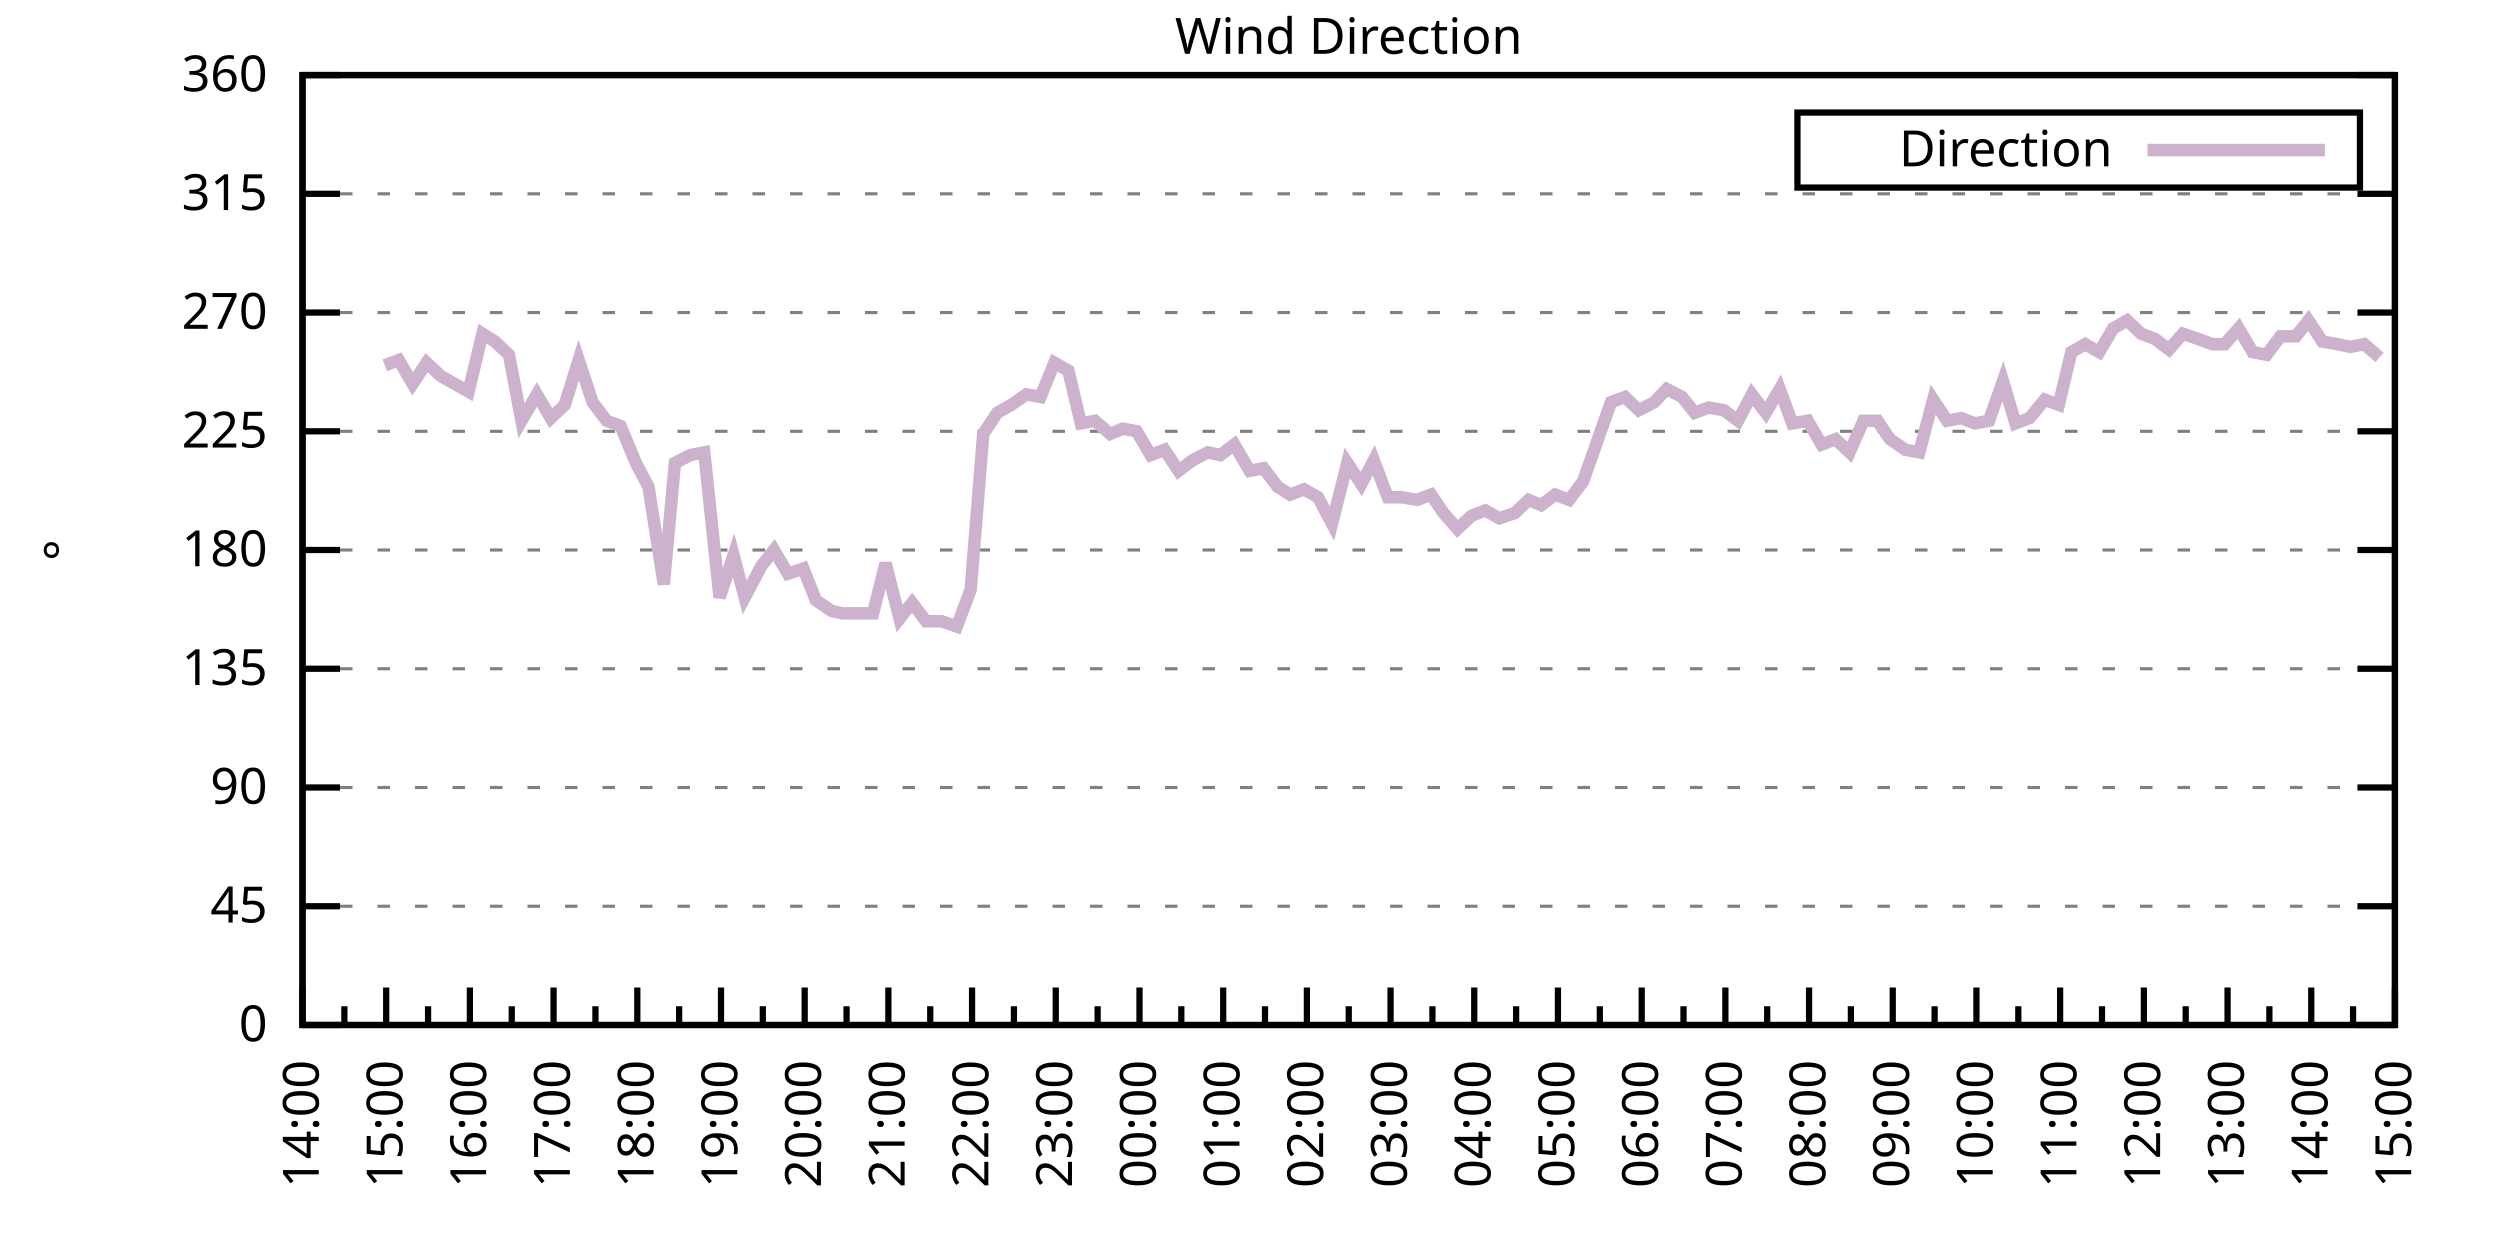
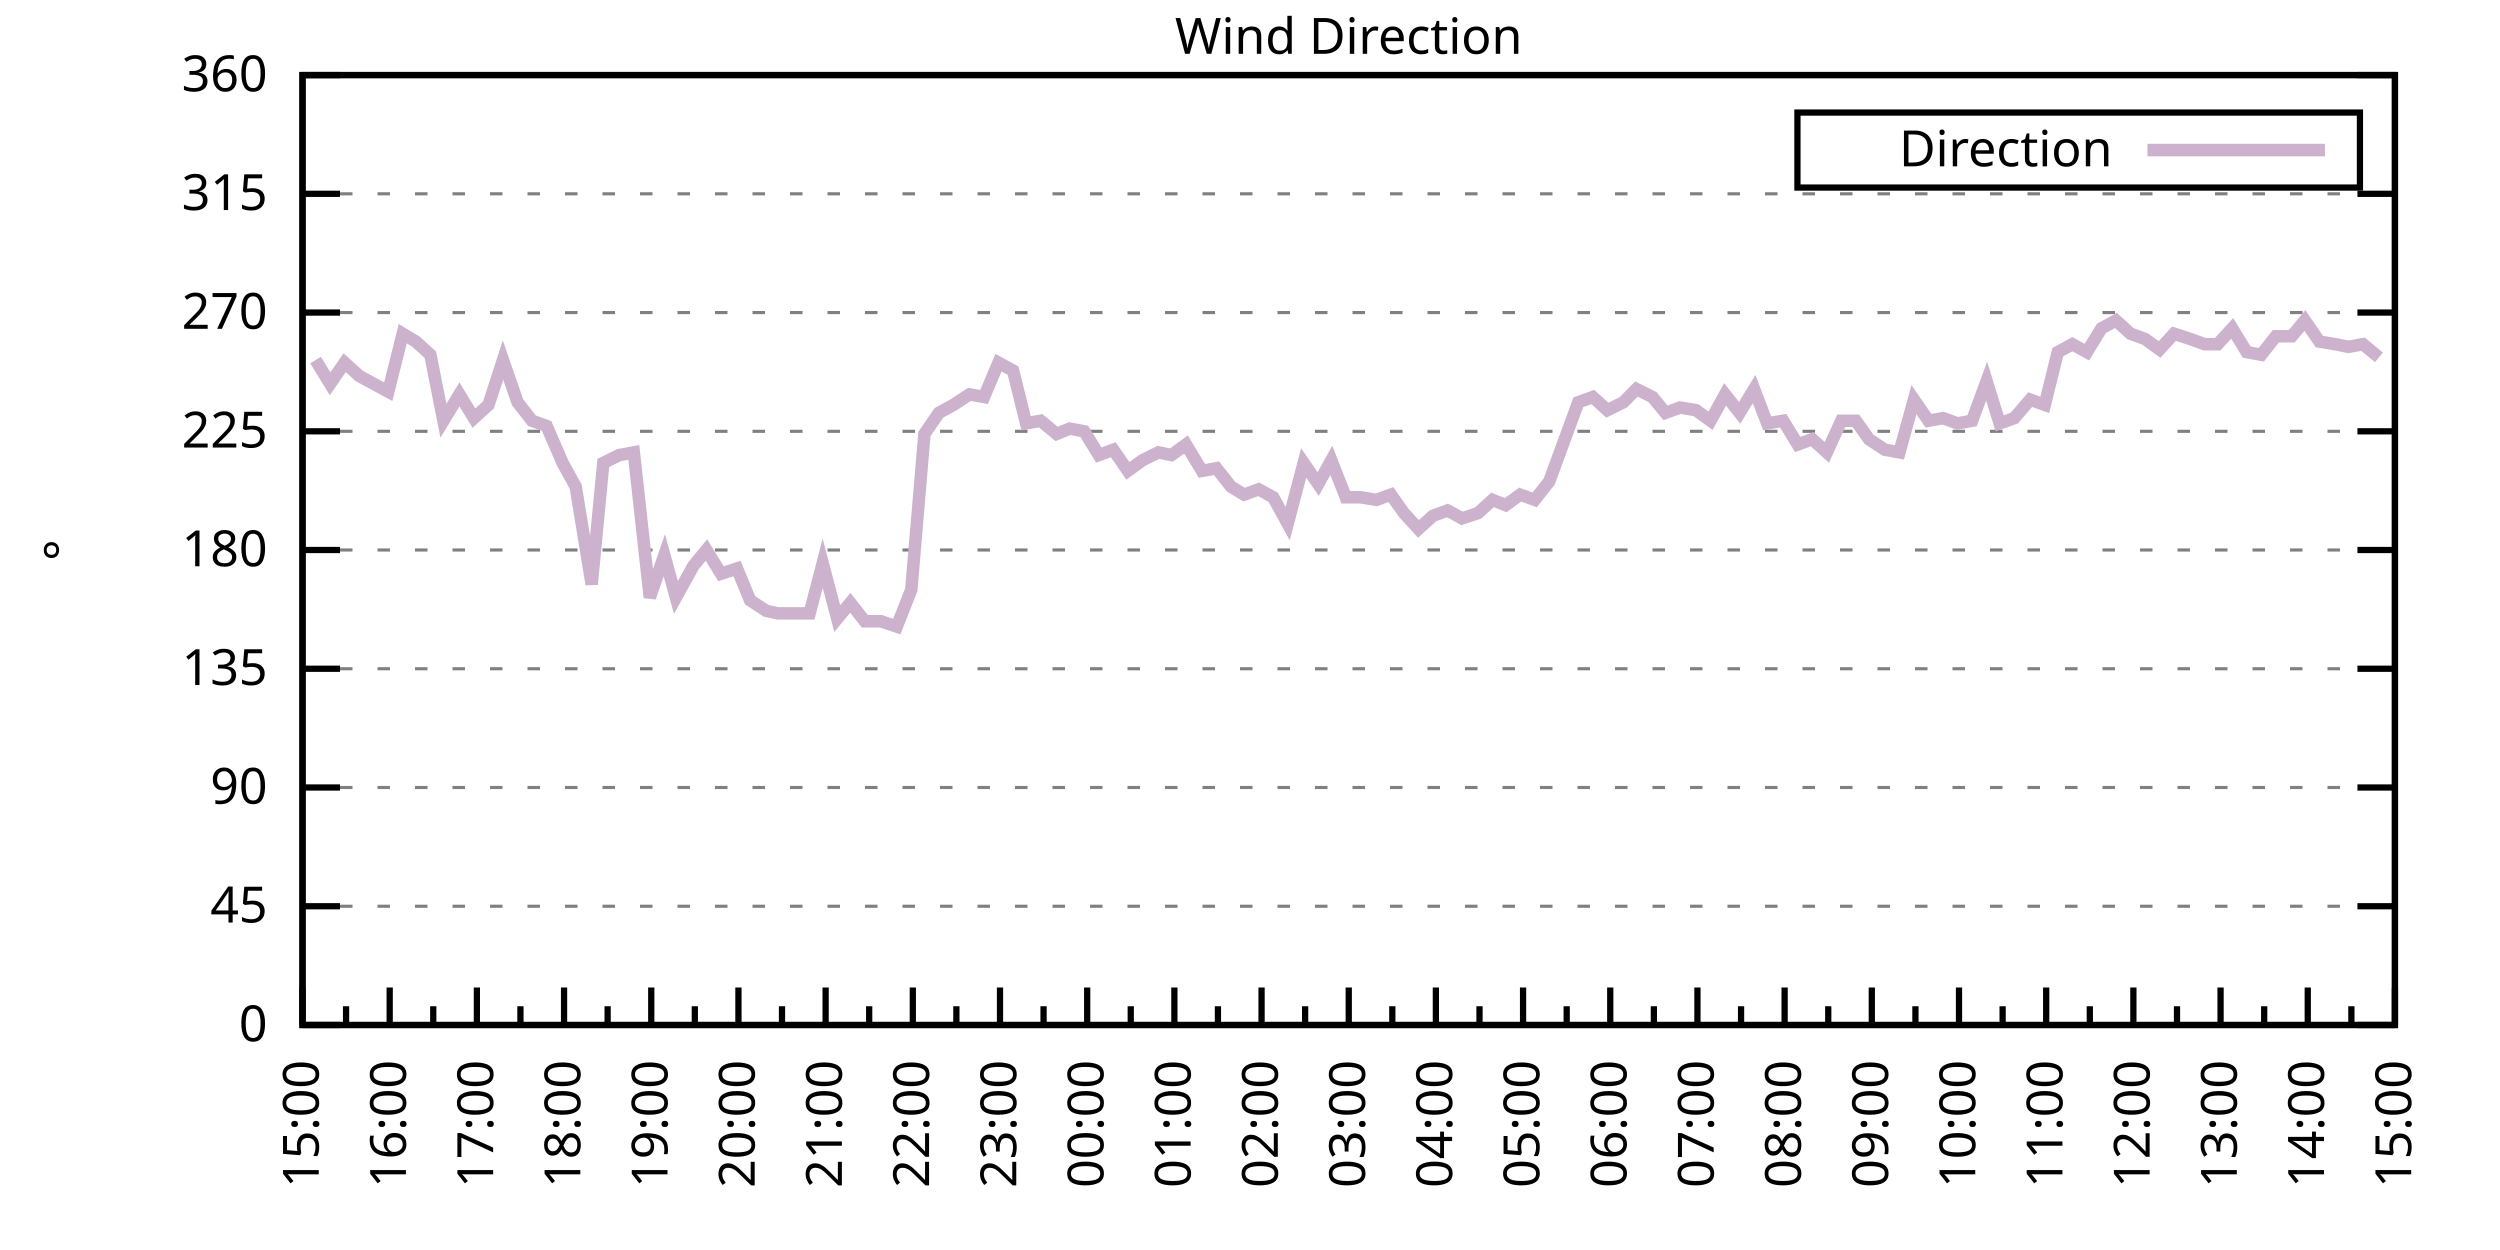
<svg xmlns="http://www.w3.org/2000/svg" xmlns:xlink="http://www.w3.org/1999/xlink" width="400" height="200" viewBox="0 0 400 200">
  <g id="gnuplot_canvas">
    <rect x="0" y="0" width="400" height="200" fill="none" />
    <defs>
      <circle id="gpDot" r="0.5" stroke-width="0.5" stroke="currentColor" />
      <path id="gpPt0" stroke-width="0.333" stroke="currentColor" d="M-1,0 h2 M0,-1 v2" />
      <path id="gpPt1" stroke-width="0.333" stroke="currentColor" d="M-1,-1 L1,1 M1,-1 L-1,1" />
      <path id="gpPt2" stroke-width="0.333" stroke="currentColor" d="M-1,0 L1,0 M0,-1 L0,1 M-1,-1 L1,1 M-1,1 L1,-1" />
      <rect id="gpPt3" stroke-width="0.333" stroke="currentColor" x="-1" y="-1" width="2" height="2" />
      <rect id="gpPt4" stroke-width="0.333" stroke="currentColor" fill="currentColor" x="-1" y="-1" width="2" height="2" />
      <circle id="gpPt5" stroke-width="0.333" stroke="currentColor" cx="0" cy="0" r="1" />
      <use xlink:href="#gpPt5" id="gpPt6" fill="currentColor" stroke="none" />
      <path id="gpPt7" stroke-width="0.333" stroke="currentColor" d="M0,-1.33 L-1.33,0.67 L1.33,0.67 z" />
      <use xlink:href="#gpPt7" id="gpPt8" fill="currentColor" stroke="none" />
      <use xlink:href="#gpPt7" id="gpPt9" stroke="currentColor" transform="rotate(180)" />
      <use xlink:href="#gpPt9" id="gpPt10" fill="currentColor" stroke="none" />
      <use xlink:href="#gpPt3" id="gpPt11" stroke="currentColor" transform="rotate(45)" />
      <use xlink:href="#gpPt11" id="gpPt12" fill="currentColor" stroke="none" />
      <path id="gpPt13" stroke-width="0.333" stroke="currentColor" d="M0,1.330 L1.265,0.411 L0.782,-1.067 L-0.782,-1.076 L-1.265,0.411 z" />
      <use xlink:href="#gpPt13" id="gpPt14" fill="currentColor" stroke="none" />
      <filter id="textbox" filterUnits="objectBoundingBox" x="0" y="0" height="1" width="1">
        <feFlood flood-color="white" flood-opacity="1" result="bgnd" />
        <feComposite in="SourceGraphic" in2="bgnd" operator="atop" />
      </filter>
      <filter id="greybox" filterUnits="objectBoundingBox" x="0" y="0" height="1" width="1">
        <feFlood flood-color="lightgrey" flood-opacity="1" result="grey" />
        <feComposite in="SourceGraphic" in2="grey" operator="atop" />
      </filter>
    </defs>
    <g fill="none" color="white" stroke="currentColor" stroke-width="1.00" stroke-linecap="butt" stroke-linejoin="miter">
</g>
    <g fill="none" color="black" stroke="currentColor" stroke-width="1.00" stroke-linecap="butt" stroke-linejoin="miter">
      <g stroke="none" shape-rendering="crispEdges">
        <polygon fill="rgb(255, 255, 255)" points="48.40,164.00 383.18,164.00 383.18,12.02 48.40,12.02 " />
      </g>
    </g>
    <g fill="none" color="black" stroke="currentColor" stroke-width="1.00" stroke-linecap="butt" stroke-linejoin="miter">
</g>
    <g fill="none" color="black" stroke="black" stroke-width="0.50" stroke-linecap="butt" stroke-linejoin="miter">
</g>
    <g fill="none" color="gray" stroke="currentColor" stroke-width="0.50" stroke-linecap="butt" stroke-linejoin="miter">
      <path stroke="gray" stroke-dasharray="2,4" class="gridline" d="M48.40,164.00 L383.19,164.00  " />
    </g>
    <g fill="none" color="gray" stroke="gray" stroke-width="1.00" stroke-linecap="butt" stroke-linejoin="miter">
</g>
    <g fill="none" color="black" stroke="currentColor" stroke-width="1.00" stroke-linecap="butt" stroke-linejoin="miter">
      <path stroke="black" d="M48.40,164.00 L54.40,164.00 M383.19,164.00 L377.19,164.00  " />
      <g transform="translate(42.80,166.60)" stroke="none" fill="black" font-family="Sans" font-size="8.00" text-anchor="end">
        <text>
          <tspan font-family="Sans"> 0</tspan>
        </text>
      </g>
    </g>
    <g fill="none" color="black" stroke="currentColor" stroke-width="1.00" stroke-linecap="butt" stroke-linejoin="miter">
</g>
    <g fill="none" color="black" stroke="black" stroke-width="0.50" stroke-linecap="butt" stroke-linejoin="miter">
</g>
    <g fill="none" color="gray" stroke="currentColor" stroke-width="0.50" stroke-linecap="butt" stroke-linejoin="miter">
      <path stroke="gray" stroke-dasharray="2,4" class="gridline" d="M48.40,145.00 L383.19,145.00  " />
    </g>
    <g fill="none" color="gray" stroke="gray" stroke-width="1.00" stroke-linecap="butt" stroke-linejoin="miter">
</g>
    <g fill="none" color="black" stroke="currentColor" stroke-width="1.00" stroke-linecap="butt" stroke-linejoin="miter">
      <path stroke="black" d="M48.40,145.00 L54.40,145.00 M383.19,145.00 L377.19,145.00  " />
      <g transform="translate(42.80,147.60)" stroke="none" fill="black" font-family="Sans" font-size="8.00" text-anchor="end">
        <text>
          <tspan font-family="Sans"> 45</tspan>
        </text>
      </g>
    </g>
    <g fill="none" color="black" stroke="currentColor" stroke-width="1.00" stroke-linecap="butt" stroke-linejoin="miter">
</g>
    <g fill="none" color="black" stroke="black" stroke-width="0.50" stroke-linecap="butt" stroke-linejoin="miter">
</g>
    <g fill="none" color="gray" stroke="currentColor" stroke-width="0.50" stroke-linecap="butt" stroke-linejoin="miter">
      <path stroke="gray" stroke-dasharray="2,4" class="gridline" d="M48.40,126.00 L383.19,126.00  " />
    </g>
    <g fill="none" color="gray" stroke="gray" stroke-width="1.00" stroke-linecap="butt" stroke-linejoin="miter">
</g>
    <g fill="none" color="black" stroke="currentColor" stroke-width="1.00" stroke-linecap="butt" stroke-linejoin="miter">
      <path stroke="black" d="M48.40,126.00 L54.40,126.00 M383.19,126.00 L377.19,126.00  " />
      <g transform="translate(42.80,128.60)" stroke="none" fill="black" font-family="Sans" font-size="8.00" text-anchor="end">
        <text>
          <tspan font-family="Sans"> 90</tspan>
        </text>
      </g>
    </g>
    <g fill="none" color="black" stroke="currentColor" stroke-width="1.00" stroke-linecap="butt" stroke-linejoin="miter">
</g>
    <g fill="none" color="black" stroke="black" stroke-width="0.50" stroke-linecap="butt" stroke-linejoin="miter">
</g>
    <g fill="none" color="gray" stroke="currentColor" stroke-width="0.50" stroke-linecap="butt" stroke-linejoin="miter">
      <path stroke="gray" stroke-dasharray="2,4" class="gridline" d="M48.40,107.00 L383.19,107.00  " />
    </g>
    <g fill="none" color="gray" stroke="gray" stroke-width="1.00" stroke-linecap="butt" stroke-linejoin="miter">
</g>
    <g fill="none" color="black" stroke="currentColor" stroke-width="1.00" stroke-linecap="butt" stroke-linejoin="miter">
      <path stroke="black" d="M48.40,107.00 L54.40,107.00 M383.19,107.00 L377.19,107.00  " />
      <g transform="translate(42.80,109.60)" stroke="none" fill="black" font-family="Sans" font-size="8.00" text-anchor="end">
        <text>
          <tspan font-family="Sans"> 135</tspan>
        </text>
      </g>
    </g>
    <g fill="none" color="black" stroke="currentColor" stroke-width="1.00" stroke-linecap="butt" stroke-linejoin="miter">
</g>
    <g fill="none" color="black" stroke="black" stroke-width="0.50" stroke-linecap="butt" stroke-linejoin="miter">
</g>
    <g fill="none" color="gray" stroke="currentColor" stroke-width="0.50" stroke-linecap="butt" stroke-linejoin="miter">
      <path stroke="gray" stroke-dasharray="2,4" class="gridline" d="M48.40,88.00 L383.19,88.00  " />
    </g>
    <g fill="none" color="gray" stroke="gray" stroke-width="1.00" stroke-linecap="butt" stroke-linejoin="miter">
</g>
    <g fill="none" color="black" stroke="currentColor" stroke-width="1.00" stroke-linecap="butt" stroke-linejoin="miter">
      <path stroke="black" d="M48.40,88.00 L54.40,88.00 M383.19,88.00 L377.19,88.00  " />
      <g transform="translate(42.80,90.60)" stroke="none" fill="black" font-family="Sans" font-size="8.00" text-anchor="end">
        <text>
          <tspan font-family="Sans"> 180</tspan>
        </text>
      </g>
    </g>
    <g fill="none" color="black" stroke="currentColor" stroke-width="1.00" stroke-linecap="butt" stroke-linejoin="miter">
</g>
    <g fill="none" color="black" stroke="black" stroke-width="0.50" stroke-linecap="butt" stroke-linejoin="miter">
</g>
    <g fill="none" color="gray" stroke="currentColor" stroke-width="0.50" stroke-linecap="butt" stroke-linejoin="miter">
      <path stroke="gray" stroke-dasharray="2,4" class="gridline" d="M48.40,69.01 L383.19,69.01  " />
    </g>
    <g fill="none" color="gray" stroke="gray" stroke-width="1.00" stroke-linecap="butt" stroke-linejoin="miter">
</g>
    <g fill="none" color="black" stroke="currentColor" stroke-width="1.00" stroke-linecap="butt" stroke-linejoin="miter">
      <path stroke="black" d="M48.40,69.01 L54.40,69.01 M383.19,69.01 L377.19,69.01  " />
      <g transform="translate(42.80,71.61)" stroke="none" fill="black" font-family="Sans" font-size="8.00" text-anchor="end">
        <text>
          <tspan font-family="Sans"> 225</tspan>
        </text>
      </g>
    </g>
    <g fill="none" color="black" stroke="currentColor" stroke-width="1.00" stroke-linecap="butt" stroke-linejoin="miter">
</g>
    <g fill="none" color="black" stroke="black" stroke-width="0.50" stroke-linecap="butt" stroke-linejoin="miter">
</g>
    <g fill="none" color="gray" stroke="currentColor" stroke-width="0.50" stroke-linecap="butt" stroke-linejoin="miter">
      <path stroke="gray" stroke-dasharray="2,4" class="gridline" d="M48.40,50.01 L383.19,50.01  " />
    </g>
    <g fill="none" color="gray" stroke="gray" stroke-width="1.00" stroke-linecap="butt" stroke-linejoin="miter">
</g>
    <g fill="none" color="black" stroke="currentColor" stroke-width="1.00" stroke-linecap="butt" stroke-linejoin="miter">
      <path stroke="black" d="M48.40,50.01 L54.40,50.01 M383.19,50.01 L377.19,50.01  " />
      <g transform="translate(42.80,52.61)" stroke="none" fill="black" font-family="Sans" font-size="8.00" text-anchor="end">
        <text>
          <tspan font-family="Sans"> 270</tspan>
        </text>
      </g>
    </g>
    <g fill="none" color="black" stroke="currentColor" stroke-width="1.00" stroke-linecap="butt" stroke-linejoin="miter">
</g>
    <g fill="none" color="black" stroke="black" stroke-width="0.50" stroke-linecap="butt" stroke-linejoin="miter">
</g>
    <g fill="none" color="gray" stroke="currentColor" stroke-width="0.50" stroke-linecap="butt" stroke-linejoin="miter">
      <path stroke="gray" stroke-dasharray="2,4" class="gridline" d="M48.40,31.01 L383.19,31.01  " />
    </g>
    <g fill="none" color="gray" stroke="gray" stroke-width="1.00" stroke-linecap="butt" stroke-linejoin="miter">
</g>
    <g fill="none" color="black" stroke="currentColor" stroke-width="1.00" stroke-linecap="butt" stroke-linejoin="miter">
      <path stroke="black" d="M48.40,31.01 L54.40,31.01 M383.19,31.01 L377.19,31.01  " />
      <g transform="translate(42.80,33.61)" stroke="none" fill="black" font-family="Sans" font-size="8.00" text-anchor="end">
        <text>
          <tspan font-family="Sans"> 315</tspan>
        </text>
      </g>
    </g>
    <g fill="none" color="black" stroke="currentColor" stroke-width="1.00" stroke-linecap="butt" stroke-linejoin="miter">
</g>
    <g fill="none" color="black" stroke="black" stroke-width="0.50" stroke-linecap="butt" stroke-linejoin="miter">
</g>
    <g fill="none" color="gray" stroke="currentColor" stroke-width="0.50" stroke-linecap="butt" stroke-linejoin="miter">
      <path stroke="gray" stroke-dasharray="2,4" class="gridline" d="M48.40,12.01 L383.19,12.01  " />
    </g>
    <g fill="none" color="gray" stroke="gray" stroke-width="1.00" stroke-linecap="butt" stroke-linejoin="miter">
</g>
    <g fill="none" color="black" stroke="currentColor" stroke-width="1.00" stroke-linecap="butt" stroke-linejoin="miter">
      <path stroke="black" d="M48.40,12.01 L54.40,12.01 M383.19,12.01 L377.19,12.01  " />
      <g transform="translate(42.80,14.61)" stroke="none" fill="black" font-family="Sans" font-size="8.00" text-anchor="end">
        <text>
          <tspan font-family="Sans"> 360</tspan>
        </text>
      </g>
    </g>
    <g fill="none" color="black" stroke="currentColor" stroke-width="1.00" stroke-linecap="butt" stroke-linejoin="miter">
      <path stroke="black" d="M48.40,164.00 L48.40,158.00  " />
      <g transform="translate(51.00,169.60) rotate(270)" stroke="none" fill="black" font-family="Sans" font-size="8.00" text-anchor="end">
        <text>
+           <tspan font-family="Sans">15:00</tspan>
+         </text>
+       </g>
+     </g>
+     <g fill="none" color="black" stroke="currentColor" stroke-width="1.00" stroke-linecap="butt" stroke-linejoin="miter">
+       <path stroke="black" d="M55.37,164.00 L55.37,161.00 M62.35,164.00 L62.35,158.00  " />
+       <g transform="translate(64.95,169.60) rotate(270)" stroke="none" fill="black" font-family="Sans" font-size="8.00" text-anchor="end">
+         <text>
+           <tspan font-family="Sans">16:00</tspan>
+         </text>
+       </g>
+     </g>
+     <g fill="none" color="black" stroke="currentColor" stroke-width="1.00" stroke-linecap="butt" stroke-linejoin="miter">
+       <path stroke="black" d="M69.32,164.00 L69.32,161.00 M76.30,164.00 L76.30,158.00  " />
+       <g transform="translate(78.90,169.60) rotate(270)" stroke="none" fill="black" font-family="Sans" font-size="8.00" text-anchor="end">
+         <text>
+           <tspan font-family="Sans">17:00</tspan>
+         </text>
+       </g>
+     </g>
+     <g fill="none" color="black" stroke="currentColor" stroke-width="1.00" stroke-linecap="butt" stroke-linejoin="miter">
+       <path stroke="black" d="M83.27,164.00 L83.27,161.00 M90.25,164.00 L90.25,158.00  " />
+       <g transform="translate(92.85,169.60) rotate(270)" stroke="none" fill="black" font-family="Sans" font-size="8.00" text-anchor="end">
+         <text>
+           <tspan font-family="Sans">18:00</tspan>
+         </text>
+       </g>
+     </g>
+     <g fill="none" color="black" stroke="currentColor" stroke-width="1.00" stroke-linecap="butt" stroke-linejoin="miter">
+       <path stroke="black" d="M97.22,164.00 L97.22,161.00 M104.20,164.00 L104.20,158.00  " />
+       <g transform="translate(106.80,169.60) rotate(270)" stroke="none" fill="black" font-family="Sans" font-size="8.00" text-anchor="end">
+         <text>
+           <tspan font-family="Sans">19:00</tspan>
+         </text>
+       </g>
+     </g>
+     <g fill="none" color="black" stroke="currentColor" stroke-width="1.00" stroke-linecap="butt" stroke-linejoin="miter">
+       <path stroke="black" d="M111.17,164.00 L111.17,161.00 M118.15,164.00 L118.15,158.00  " />
+       <g transform="translate(120.75,169.60) rotate(270)" stroke="none" fill="black" font-family="Sans" font-size="8.00" text-anchor="end">
+         <text>
+           <tspan font-family="Sans">20:00</tspan>
+         </text>
+       </g>
+     </g>
+     <g fill="none" color="black" stroke="currentColor" stroke-width="1.00" stroke-linecap="butt" stroke-linejoin="miter">
+       <path stroke="black" d="M125.12,164.00 L125.12,161.00 M132.10,164.00 L132.10,158.00  " />
+       <g transform="translate(134.70,169.60) rotate(270)" stroke="none" fill="black" font-family="Sans" font-size="8.00" text-anchor="end">
+         <text>
+           <tspan font-family="Sans">21:00</tspan>
+         </text>
+       </g>
+     </g>
+     <g fill="none" color="black" stroke="currentColor" stroke-width="1.00" stroke-linecap="butt" stroke-linejoin="miter">
+       <path stroke="black" d="M139.07,164.00 L139.07,161.00 M146.05,164.00 L146.05,158.00  " />
+       <g transform="translate(148.65,169.60) rotate(270)" stroke="none" fill="black" font-family="Sans" font-size="8.00" text-anchor="end">
+         <text>
+           <tspan font-family="Sans">22:00</tspan>
+         </text>
+       </g>
+     </g>
+     <g fill="none" color="black" stroke="currentColor" stroke-width="1.00" stroke-linecap="butt" stroke-linejoin="miter">
+       <path stroke="black" d="M153.02,164.00 L153.02,161.00 M160.00,164.00 L160.00,158.00  " />
+       <g transform="translate(162.60,169.60) rotate(270)" stroke="none" fill="black" font-family="Sans" font-size="8.00" text-anchor="end">
+         <text>
+           <tspan font-family="Sans">23:00</tspan>
+         </text>
+       </g>
+     </g>
+     <g fill="none" color="black" stroke="currentColor" stroke-width="1.00" stroke-linecap="butt" stroke-linejoin="miter">
+       <path stroke="black" d="M166.97,164.00 L166.97,161.00 M173.95,164.00 L173.95,158.00  " />
+       <g transform="translate(176.55,169.60) rotate(270)" stroke="none" fill="black" font-family="Sans" font-size="8.00" text-anchor="end">
+         <text>
+           <tspan font-family="Sans">00:00</tspan>
+         </text>
+       </g>
+     </g>
+     <g fill="none" color="black" stroke="currentColor" stroke-width="1.00" stroke-linecap="butt" stroke-linejoin="miter">
+       <path stroke="black" d="M180.92,164.00 L180.92,161.00 M187.90,164.00 L187.90,158.00  " />
+       <g transform="translate(190.50,169.60) rotate(270)" stroke="none" fill="black" font-family="Sans" font-size="8.00" text-anchor="end">
+         <text>
+           <tspan font-family="Sans">01:00</tspan>
+         </text>
+       </g>
+     </g>
+     <g fill="none" color="black" stroke="currentColor" stroke-width="1.00" stroke-linecap="butt" stroke-linejoin="miter">
+       <path stroke="black" d="M194.87,164.00 L194.87,161.00 M201.85,164.00 L201.85,158.00  " />
+       <g transform="translate(204.45,169.60) rotate(270)" stroke="none" fill="black" font-family="Sans" font-size="8.00" text-anchor="end">
+         <text>
+           <tspan font-family="Sans">02:00</tspan>
+         </text>
+       </g>
+     </g>
+     <g fill="none" color="black" stroke="currentColor" stroke-width="1.00" stroke-linecap="butt" stroke-linejoin="miter">
+       <path stroke="black" d="M208.82,164.00 L208.82,161.00 M215.80,164.00 L215.80,158.00  " />
+       <g transform="translate(218.40,169.60) rotate(270)" stroke="none" fill="black" font-family="Sans" font-size="8.00" text-anchor="end">
+         <text>
+           <tspan font-family="Sans">03:00</tspan>
+         </text>
+       </g>
+     </g>
+     <g fill="none" color="black" stroke="currentColor" stroke-width="1.00" stroke-linecap="butt" stroke-linejoin="miter">
+       <path stroke="black" d="M222.77,164.00 L222.77,161.00 M229.74,164.00 L229.74,158.00  " />
+       <g transform="translate(232.34,169.60) rotate(270)" stroke="none" fill="black" font-family="Sans" font-size="8.00" text-anchor="end">
+         <text>
+           <tspan font-family="Sans">04:00</tspan>
+         </text>
+       </g>
+     </g>
+     <g fill="none" color="black" stroke="currentColor" stroke-width="1.00" stroke-linecap="butt" stroke-linejoin="miter">
+       <path stroke="black" d="M236.72,164.00 L236.72,161.00 M243.69,164.00 L243.69,158.00  " />
+       <g transform="translate(246.29,169.60) rotate(270)" stroke="none" fill="black" font-family="Sans" font-size="8.00" text-anchor="end">
+         <text>
+           <tspan font-family="Sans">05:00</tspan>
+         </text>
+       </g>
+     </g>
+     <g fill="none" color="black" stroke="currentColor" stroke-width="1.00" stroke-linecap="butt" stroke-linejoin="miter">
+       <path stroke="black" d="M250.67,164.00 L250.67,161.00 M257.64,164.00 L257.64,158.00  " />
+       <g transform="translate(260.24,169.60) rotate(270)" stroke="none" fill="black" font-family="Sans" font-size="8.00" text-anchor="end">
+         <text>
+           <tspan font-family="Sans">06:00</tspan>
+         </text>
+       </g>
+     </g>
+     <g fill="none" color="black" stroke="currentColor" stroke-width="1.00" stroke-linecap="butt" stroke-linejoin="miter">
+       <path stroke="black" d="M264.62,164.00 L264.62,161.00 M271.59,164.00 L271.59,158.00  " />
+       <g transform="translate(274.19,169.60) rotate(270)" stroke="none" fill="black" font-family="Sans" font-size="8.00" text-anchor="end">
+         <text>
+           <tspan font-family="Sans">07:00</tspan>
+         </text>
+       </g>
+     </g>
+     <g fill="none" color="black" stroke="currentColor" stroke-width="1.00" stroke-linecap="butt" stroke-linejoin="miter">
+       <path stroke="black" d="M278.57,164.00 L278.57,161.00 M285.54,164.00 L285.54,158.00  " />
+       <g transform="translate(288.14,169.60) rotate(270)" stroke="none" fill="black" font-family="Sans" font-size="8.00" text-anchor="end">
+         <text>
+           <tspan font-family="Sans">08:00</tspan>
+         </text>
+       </g>
+     </g>
+     <g fill="none" color="black" stroke="currentColor" stroke-width="1.00" stroke-linecap="butt" stroke-linejoin="miter">
+       <path stroke="black" d="M292.52,164.00 L292.52,161.00 M299.49,164.00 L299.49,158.00  " />
+       <g transform="translate(302.09,169.60) rotate(270)" stroke="none" fill="black" font-family="Sans" font-size="8.00" text-anchor="end">
+         <text>
+           <tspan font-family="Sans">09:00</tspan>
+         </text>
+       </g>
+     </g>
+     <g fill="none" color="black" stroke="currentColor" stroke-width="1.00" stroke-linecap="butt" stroke-linejoin="miter">
+       <path stroke="black" d="M306.47,164.00 L306.47,161.00 M313.44,164.00 L313.44,158.00  " />
+       <g transform="translate(316.04,169.60) rotate(270)" stroke="none" fill="black" font-family="Sans" font-size="8.00" text-anchor="end">
+         <text>
+           <tspan font-family="Sans">10:00</tspan>
+         </text>
+       </g>
+     </g>
+     <g fill="none" color="black" stroke="currentColor" stroke-width="1.00" stroke-linecap="butt" stroke-linejoin="miter">
+       <path stroke="black" d="M320.42,164.00 L320.42,161.00 M327.39,164.00 L327.39,158.00  " />
+       <g transform="translate(329.99,169.60) rotate(270)" stroke="none" fill="black" font-family="Sans" font-size="8.00" text-anchor="end">
+         <text>
+           <tspan font-family="Sans">11:00</tspan>
+         </text>
+       </g>
+     </g>
+     <g fill="none" color="black" stroke="currentColor" stroke-width="1.00" stroke-linecap="butt" stroke-linejoin="miter">
+       <path stroke="black" d="M334.37,164.00 L334.37,161.00 M341.34,164.00 L341.34,158.00  " />
+       <g transform="translate(343.94,169.60) rotate(270)" stroke="none" fill="black" font-family="Sans" font-size="8.00" text-anchor="end">
+         <text>
+           <tspan font-family="Sans">12:00</tspan>
+         </text>
+       </g>
+     </g>
+     <g fill="none" color="black" stroke="currentColor" stroke-width="1.00" stroke-linecap="butt" stroke-linejoin="miter">
+       <path stroke="black" d="M348.32,164.00 L348.32,161.00 M355.29,164.00 L355.29,158.00  " />
+       <g transform="translate(357.89,169.60) rotate(270)" stroke="none" fill="black" font-family="Sans" font-size="8.00" text-anchor="end">
+         <text>
+           <tspan font-family="Sans">13:00</tspan>
+         </text>
+       </g>
+     </g>
+     <g fill="none" color="black" stroke="currentColor" stroke-width="1.00" stroke-linecap="butt" stroke-linejoin="miter">
+       <path stroke="black" d="M362.27,164.00 L362.27,161.00 M369.24,164.00 L369.24,158.00  " />
+       <g transform="translate(371.84,169.60) rotate(270)" stroke="none" fill="black" font-family="Sans" font-size="8.00" text-anchor="end">
+         <text>
          <tspan font-family="Sans">14:00</tspan>
        </text>
      </g>
    </g>
    <g fill="none" color="black" stroke="currentColor" stroke-width="1.00" stroke-linecap="butt" stroke-linejoin="miter">
-       <path stroke="black" d="M55.10,164.00 L55.10,161.00 M61.79,164.00 L61.79,158.00  " />
-       <g transform="translate(64.39,169.60) rotate(270)" stroke="none" fill="black" font-family="Sans" font-size="8.00" text-anchor="end">
-         <text>
-           <tspan font-family="Sans">15:00</tspan>
-         </text>
-       </g>
-     </g>
-     <g fill="none" color="black" stroke="currentColor" stroke-width="1.00" stroke-linecap="butt" stroke-linejoin="miter">
-       <path stroke="black" d="M68.49,164.00 L68.49,161.00 M75.18,164.00 L75.18,158.00  " />
-       <g transform="translate(77.78,169.60) rotate(270)" stroke="none" fill="black" font-family="Sans" font-size="8.00" text-anchor="end">
-         <text>
-           <tspan font-family="Sans">16:00</tspan>
-         </text>
-       </g>
-     </g>
-     <g fill="none" color="black" stroke="currentColor" stroke-width="1.00" stroke-linecap="butt" stroke-linejoin="miter">
-       <path stroke="black" d="M81.88,164.00 L81.88,161.00 M88.57,164.00 L88.57,158.00  " />
-       <g transform="translate(91.17,169.60) rotate(270)" stroke="none" fill="black" font-family="Sans" font-size="8.00" text-anchor="end">
-         <text>
-           <tspan font-family="Sans">17:00</tspan>
-         </text>
-       </g>
-     </g>
-     <g fill="none" color="black" stroke="currentColor" stroke-width="1.00" stroke-linecap="butt" stroke-linejoin="miter">
-       <path stroke="black" d="M95.27,164.00 L95.27,161.00 M101.97,164.00 L101.97,158.00  " />
-       <g transform="translate(104.57,169.60) rotate(270)" stroke="none" fill="black" font-family="Sans" font-size="8.00" text-anchor="end">
-         <text>
-           <tspan font-family="Sans">18:00</tspan>
-         </text>
-       </g>
-     </g>
-     <g fill="none" color="black" stroke="currentColor" stroke-width="1.00" stroke-linecap="butt" stroke-linejoin="miter">
-       <path stroke="black" d="M108.66,164.00 L108.66,161.00 M115.36,164.00 L115.36,158.00  " />
-       <g transform="translate(117.96,169.60) rotate(270)" stroke="none" fill="black" font-family="Sans" font-size="8.00" text-anchor="end">
-         <text>
-           <tspan font-family="Sans">19:00</tspan>
-         </text>
-       </g>
-     </g>
-     <g fill="none" color="black" stroke="currentColor" stroke-width="1.00" stroke-linecap="butt" stroke-linejoin="miter">
-       <path stroke="black" d="M122.05,164.00 L122.05,161.00 M128.75,164.00 L128.75,158.00  " />
-       <g transform="translate(131.35,169.60) rotate(270)" stroke="none" fill="black" font-family="Sans" font-size="8.00" text-anchor="end">
-         <text>
-           <tspan font-family="Sans">20:00</tspan>
-         </text>
-       </g>
-     </g>
-     <g fill="none" color="black" stroke="currentColor" stroke-width="1.00" stroke-linecap="butt" stroke-linejoin="miter">
-       <path stroke="black" d="M135.45,164.00 L135.45,161.00 M142.14,164.00 L142.14,158.00  " />
-       <g transform="translate(144.74,169.60) rotate(270)" stroke="none" fill="black" font-family="Sans" font-size="8.00" text-anchor="end">
-         <text>
-           <tspan font-family="Sans">21:00</tspan>
-         </text>
-       </g>
-     </g>
-     <g fill="none" color="black" stroke="currentColor" stroke-width="1.00" stroke-linecap="butt" stroke-linejoin="miter">
-       <path stroke="black" d="M148.84,164.00 L148.84,161.00 M155.53,164.00 L155.53,158.00  " />
-       <g transform="translate(158.13,169.60) rotate(270)" stroke="none" fill="black" font-family="Sans" font-size="8.00" text-anchor="end">
-         <text>
-           <tspan font-family="Sans">22:00</tspan>
-         </text>
-       </g>
-     </g>
-     <g fill="none" color="black" stroke="currentColor" stroke-width="1.00" stroke-linecap="butt" stroke-linejoin="miter">
-       <path stroke="black" d="M162.23,164.00 L162.23,161.00 M168.92,164.00 L168.92,158.00  " />
-       <g transform="translate(171.52,169.60) rotate(270)" stroke="none" fill="black" font-family="Sans" font-size="8.00" text-anchor="end">
-         <text>
-           <tspan font-family="Sans">23:00</tspan>
-         </text>
-       </g>
-     </g>
-     <g fill="none" color="black" stroke="currentColor" stroke-width="1.00" stroke-linecap="butt" stroke-linejoin="miter">
-       <path stroke="black" d="M175.62,164.00 L175.62,161.00 M182.32,164.00 L182.32,158.00  " />
-       <g transform="translate(184.92,169.60) rotate(270)" stroke="none" fill="black" font-family="Sans" font-size="8.00" text-anchor="end">
-         <text>
-           <tspan font-family="Sans">00:00</tspan>
-         </text>
-       </g>
-     </g>
-     <g fill="none" color="black" stroke="currentColor" stroke-width="1.00" stroke-linecap="butt" stroke-linejoin="miter">
-       <path stroke="black" d="M189.01,164.00 L189.01,161.00 M195.71,164.00 L195.71,158.00  " />
-       <g transform="translate(198.31,169.60) rotate(270)" stroke="none" fill="black" font-family="Sans" font-size="8.00" text-anchor="end">
-         <text>
-           <tspan font-family="Sans">01:00</tspan>
-         </text>
-       </g>
-     </g>
-     <g fill="none" color="black" stroke="currentColor" stroke-width="1.00" stroke-linecap="butt" stroke-linejoin="miter">
-       <path stroke="black" d="M202.40,164.00 L202.40,161.00 M209.10,164.00 L209.10,158.00  " />
-       <g transform="translate(211.70,169.60) rotate(270)" stroke="none" fill="black" font-family="Sans" font-size="8.00" text-anchor="end">
-         <text>
-           <tspan font-family="Sans">02:00</tspan>
-         </text>
-       </g>
-     </g>
-     <g fill="none" color="black" stroke="currentColor" stroke-width="1.00" stroke-linecap="butt" stroke-linejoin="miter">
-       <path stroke="black" d="M215.80,164.00 L215.80,161.00 M222.49,164.00 L222.49,158.00  " />
-       <g transform="translate(225.09,169.60) rotate(270)" stroke="none" fill="black" font-family="Sans" font-size="8.00" text-anchor="end">
-         <text>
-           <tspan font-family="Sans">03:00</tspan>
-         </text>
-       </g>
-     </g>
-     <g fill="none" color="black" stroke="currentColor" stroke-width="1.00" stroke-linecap="butt" stroke-linejoin="miter">
-       <path stroke="black" d="M229.19,164.00 L229.19,161.00 M235.88,164.00 L235.88,158.00  " />
-       <g transform="translate(238.48,169.60) rotate(270)" stroke="none" fill="black" font-family="Sans" font-size="8.00" text-anchor="end">
-         <text>
-           <tspan font-family="Sans">04:00</tspan>
-         </text>
-       </g>
-     </g>
-     <g fill="none" color="black" stroke="currentColor" stroke-width="1.00" stroke-linecap="butt" stroke-linejoin="miter">
-       <path stroke="black" d="M242.58,164.00 L242.58,161.00 M249.27,164.00 L249.27,158.00  " />
-       <g transform="translate(251.87,169.60) rotate(270)" stroke="none" fill="black" font-family="Sans" font-size="8.00" text-anchor="end">
-         <text>
-           <tspan font-family="Sans">05:00</tspan>
-         </text>
-       </g>
-     </g>
-     <g fill="none" color="black" stroke="currentColor" stroke-width="1.00" stroke-linecap="butt" stroke-linejoin="miter">
-       <path stroke="black" d="M255.97,164.00 L255.97,161.00 M262.67,164.00 L262.67,158.00  " />
-       <g transform="translate(265.27,169.60) rotate(270)" stroke="none" fill="black" font-family="Sans" font-size="8.00" text-anchor="end">
-         <text>
-           <tspan font-family="Sans">06:00</tspan>
-         </text>
-       </g>
-     </g>
-     <g fill="none" color="black" stroke="currentColor" stroke-width="1.00" stroke-linecap="butt" stroke-linejoin="miter">
-       <path stroke="black" d="M269.36,164.00 L269.36,161.00 M276.06,164.00 L276.06,158.00  " />
-       <g transform="translate(278.66,169.60) rotate(270)" stroke="none" fill="black" font-family="Sans" font-size="8.00" text-anchor="end">
-         <text>
-           <tspan font-family="Sans">07:00</tspan>
-         </text>
-       </g>
-     </g>
-     <g fill="none" color="black" stroke="currentColor" stroke-width="1.00" stroke-linecap="butt" stroke-linejoin="miter">
-       <path stroke="black" d="M282.75,164.00 L282.75,161.00 M289.45,164.00 L289.45,158.00  " />
-       <g transform="translate(292.05,169.60) rotate(270)" stroke="none" fill="black" font-family="Sans" font-size="8.00" text-anchor="end">
-         <text>
-           <tspan font-family="Sans">08:00</tspan>
-         </text>
-       </g>
-     </g>
-     <g fill="none" color="black" stroke="currentColor" stroke-width="1.00" stroke-linecap="butt" stroke-linejoin="miter">
-       <path stroke="black" d="M296.14,164.00 L296.14,161.00 M302.84,164.00 L302.84,158.00  " />
-       <g transform="translate(305.44,169.60) rotate(270)" stroke="none" fill="black" font-family="Sans" font-size="8.00" text-anchor="end">
-         <text>
-           <tspan font-family="Sans">09:00</tspan>
-         </text>
-       </g>
-     </g>
-     <g fill="none" color="black" stroke="currentColor" stroke-width="1.00" stroke-linecap="butt" stroke-linejoin="miter">
-       <path stroke="black" d="M309.54,164.00 L309.54,161.00 M316.23,164.00 L316.23,158.00  " />
-       <g transform="translate(318.83,169.60) rotate(270)" stroke="none" fill="black" font-family="Sans" font-size="8.00" text-anchor="end">
-         <text>
-           <tspan font-family="Sans">10:00</tspan>
-         </text>
-       </g>
-     </g>
-     <g fill="none" color="black" stroke="currentColor" stroke-width="1.00" stroke-linecap="butt" stroke-linejoin="miter">
-       <path stroke="black" d="M322.93,164.00 L322.93,161.00 M329.62,164.00 L329.62,158.00  " />
-       <g transform="translate(332.22,169.60) rotate(270)" stroke="none" fill="black" font-family="Sans" font-size="8.00" text-anchor="end">
-         <text>
-           <tspan font-family="Sans">11:00</tspan>
-         </text>
-       </g>
-     </g>
-     <g fill="none" color="black" stroke="currentColor" stroke-width="1.00" stroke-linecap="butt" stroke-linejoin="miter">
-       <path stroke="black" d="M336.32,164.00 L336.32,161.00 M343.02,164.00 L343.02,158.00  " />
-       <g transform="translate(345.62,169.60) rotate(270)" stroke="none" fill="black" font-family="Sans" font-size="8.00" text-anchor="end">
-         <text>
-           <tspan font-family="Sans">12:00</tspan>
-         </text>
-       </g>
-     </g>
-     <g fill="none" color="black" stroke="currentColor" stroke-width="1.00" stroke-linecap="butt" stroke-linejoin="miter">
-       <path stroke="black" d="M349.71,164.00 L349.71,161.00 M356.41,164.00 L356.41,158.00  " />
-       <g transform="translate(359.01,169.60) rotate(270)" stroke="none" fill="black" font-family="Sans" font-size="8.00" text-anchor="end">
-         <text>
-           <tspan font-family="Sans">13:00</tspan>
-         </text>
-       </g>
-     </g>
-     <g fill="none" color="black" stroke="currentColor" stroke-width="1.00" stroke-linecap="butt" stroke-linejoin="miter">
-       <path stroke="black" d="M363.10,164.00 L363.10,161.00 M369.80,164.00 L369.80,158.00  " />
-       <g transform="translate(372.40,169.60) rotate(270)" stroke="none" fill="black" font-family="Sans" font-size="8.00" text-anchor="end">
-         <text>
-           <tspan font-family="Sans">14:00</tspan>
-         </text>
-       </g>
-     </g>
-     <g fill="none" color="black" stroke="currentColor" stroke-width="1.00" stroke-linecap="butt" stroke-linejoin="miter">
-       <path stroke="black" d="M376.49,164.00 L376.49,161.00 M383.19,164.00 L383.19,158.00  " />
+       <path stroke="black" d="M376.22,164.00 L376.22,161.00 M383.19,164.00 L383.19,158.00  " />
      <g transform="translate(385.79,169.60) rotate(270)" stroke="none" fill="black" font-family="Sans" font-size="8.00" text-anchor="end">
        <text>
          <tspan font-family="Sans">15:00</tspan>
        </text>
      </g>
    </g>
    <g fill="none" color="black" stroke="currentColor" stroke-width="1.00" stroke-linecap="butt" stroke-linejoin="miter">
</g>
    <g fill="none" color="black" stroke="currentColor" stroke-width="1.00" stroke-linecap="butt" stroke-linejoin="miter">
      <path stroke="black" d="M48.40,12.01 L48.40,164.00 L383.19,164.00 L383.19,12.01 L48.40,12.01 Z  " />
    </g>
    <g fill="none" color="black" stroke="currentColor" stroke-width="1.00" stroke-linecap="butt" stroke-linejoin="miter">
      <g transform="translate(12.80,88.01) rotate(270)" stroke="none" fill="black" font-family="Sans" font-size="8.00" text-anchor="middle">
        <text>
          <tspan font-family="Sans">°</tspan>
        </text>
      </g>
    </g>
    <g fill="none" color="black" stroke="currentColor" stroke-width="1.00" stroke-linecap="butt" stroke-linejoin="miter">
</g>
    <g fill="none" color="black" stroke="currentColor" stroke-width="1.00" stroke-linecap="butt" stroke-linejoin="miter">
      <path stroke="black" d="M287.59,30.01 L287.59,18.01 L377.59,18.01 L377.59,30.01 L287.59,30.01 Z  " />
    </g>
    <g id="Wind_direction_plot_1">
      <g fill="none" color="white" stroke="black" stroke-width="2.00" stroke-linecap="butt" stroke-linejoin="miter">
</g>
      <g fill="none" color="black" stroke="currentColor" stroke-width="2.00" stroke-linecap="butt" stroke-linejoin="miter">
        <g transform="translate(337.99,26.61)" stroke="none" fill="black" font-family="Sans" font-size="8.00" text-anchor="end">
          <text>
            <tspan font-family="Sans">Direction</tspan>
          </text>
        </g>
      </g>
      <g fill="none" color="black" stroke="currentColor" stroke-width="2.00" stroke-linecap="butt" stroke-linejoin="miter">
-         <path stroke="rgb(204, 178, 204)" d="M343.59,24.01 L371.99,24.01 M61.57,58.45 L63.80,57.61 L66.03,61.41 L68.26,58.03 L70.50,60.14 L72.73,61.41   L74.96,62.67 L77.19,53.39 L79.20,54.65 L81.43,56.76 L83.44,67.32 L85.90,63.10 L88.13,66.90 L90.36,64.78   L92.59,57.61 L94.82,64.36 L97.06,67.32 L99.29,68.16 L101.74,74.07 L103.75,77.87 L106.21,93.49 L107.99,74.07   L110.45,72.81 L112.68,72.38 L115.13,95.60 L117.37,88.85 L119.15,95.60 L121.83,90.54 L123.84,88.00 L126.07,91.80   L128.53,90.96 L130.54,96.03 L132.99,97.72 L134.78,98.14 L137.45,98.14 L139.69,98.14 L141.69,90.12 L143.93,98.98   L145.94,96.45 L148.17,99.40 L150.62,99.40 L153.08,100.25 L155.31,94.34 L157.32,69.43 L159.55,66.05 L161.78,64.78   L164.24,63.10 L166.47,63.52 L168.70,58.03 L170.93,59.30 L172.94,67.74 L175.17,67.32 L177.63,69.43 L179.64,68.58   L181.87,69.01 L184.10,72.81 L186.33,71.96 L188.57,75.34 L190.80,73.65 L193.25,72.38 L195.26,72.81 L197.49,71.12   L199.95,75.34 L202.18,74.92 L204.41,77.87 L206.42,79.14 L208.65,78.29 L210.88,79.56 L213.12,83.78 L215.57,74.07   L217.80,77.45 L219.81,73.65 L222.04,79.56 L224.28,79.56 L226.73,79.98 L228.96,79.14 L230.97,82.09 L233.20,84.63   L235.44,82.52 L237.67,81.67 L239.90,82.94 L242.36,82.09 L244.59,79.98 L246.60,80.83 L248.83,79.14 L251.06,79.98   L253.29,77.03 L255.52,70.70 L257.76,64.36 L259.99,63.52 L262.22,65.63 L264.67,64.36 L266.68,62.25 L269.14,63.52   L271.15,66.05 L273.38,65.21 L275.83,65.63 L278.07,67.32 L280.30,63.10 L282.53,66.05 L284.76,62.25 L286.77,67.74   L289.23,67.32 L291.46,71.12 L293.69,70.27 L295.92,72.38 L298.15,67.32 L300.39,67.32 L302.39,70.27 L304.85,71.96   L307.08,72.38 L309.31,63.94 L311.54,67.32 L313.78,66.90 L316.01,67.74 L318.24,67.32 L320.47,60.98 L322.48,67.74   L324.71,66.90 L327.17,63.94 L329.40,64.78 L331.41,56.34 L333.64,55.07 L335.87,56.34 L338.10,52.54 L340.34,51.27   L342.57,53.39 L344.80,54.23 L347.03,55.92 L349.26,53.39 L351.72,54.23 L353.95,55.07 L355.96,55.07 L358.19,52.54   L360.42,56.34 L362.66,56.76 L364.89,53.81 L367.34,53.81 L369.35,51.27 L371.58,54.65 L374.04,55.07 L376.05,55.50   L378.28,55.07 L380.73,57.18  " />
+         <path stroke="rgb(204, 178, 204)" d="M343.59,24.01 L371.99,24.01 M50.49,57.61 L52.82,61.41 L55.14,58.03 L57.47,60.14 L59.79,61.41 L62.12,62.67   L64.44,53.39 L66.53,54.65 L68.86,56.76 L70.95,67.32 L73.51,63.10 L75.83,66.90 L78.16,64.78 L80.48,57.61   L82.81,64.36 L85.13,67.32 L87.46,68.16 L90.02,74.07 L92.11,77.87 L94.67,93.49 L96.53,74.07 L99.08,72.81   L101.41,72.38 L103.97,95.60 L106.29,88.85 L108.15,95.60 L110.94,90.54 L113.03,88.00 L115.36,91.80 L117.92,90.96   L120.01,96.03 L122.57,97.72 L124.43,98.14 L127.22,98.14 L129.54,98.14 L131.63,90.12 L133.96,98.98 L136.05,96.45   L138.37,99.40 L140.93,99.40 L143.49,100.25 L145.81,94.34 L147.91,69.43 L150.23,66.05 L152.56,64.78 L155.11,63.10   L157.44,63.52 L159.76,58.03 L162.09,59.30 L164.18,67.74 L166.51,67.32 L169.06,69.43 L171.16,68.58 L173.48,69.01   L175.81,72.81 L178.13,71.96 L180.46,75.34 L182.78,73.65 L185.34,72.38 L187.43,72.81 L189.76,71.12 L192.31,75.34   L194.64,74.92 L196.96,77.87 L199.06,79.14 L201.38,78.29 L203.71,79.56 L206.03,83.78 L208.59,74.07 L210.91,77.45   L213.01,73.65 L215.33,79.56 L217.65,79.56 L220.21,79.98 L222.54,79.14 L224.63,82.09 L226.95,84.63 L229.28,82.52   L231.60,81.67 L233.93,82.94 L236.49,82.09 L238.81,79.98 L240.90,80.83 L243.23,79.14 L245.55,79.98 L247.88,77.03   L250.20,70.70 L252.53,64.36 L254.85,63.52 L257.18,65.63 L259.74,64.36 L261.83,62.25 L264.39,63.52 L266.48,66.05   L268.80,65.21 L271.36,65.63 L273.69,67.32 L276.01,63.10 L278.34,66.05 L280.66,62.25 L282.75,67.74 L285.31,67.32   L287.64,71.12 L289.96,70.27 L292.29,72.38 L294.61,67.32 L296.94,67.32 L299.03,70.27 L301.58,71.96 L303.91,72.38   L306.23,63.94 L308.56,67.32 L310.88,66.90 L313.21,67.74 L315.53,67.32 L317.86,60.98 L319.95,67.74 L322.28,66.90   L324.83,63.94 L327.16,64.78 L329.25,56.34 L331.58,55.07 L333.90,56.34 L336.23,52.54 L338.55,51.27 L340.88,53.39   L343.20,54.23 L345.53,55.92 L347.85,53.39 L350.41,54.23 L352.73,55.07 L354.83,55.07 L357.15,52.54 L359.48,56.34   L361.80,56.76 L364.13,53.81 L366.68,53.81 L368.78,51.27 L371.10,54.65 L373.66,55.07 L375.75,55.50 L378.08,55.07   L380.63,57.18  " />
      </g>
    </g>
    <g fill="none" color="black" stroke="currentColor" stroke-width="2.00" stroke-linecap="butt" stroke-linejoin="miter">
</g>
    <g fill="none" color="black" stroke="black" stroke-width="1.00" stroke-linecap="butt" stroke-linejoin="miter">
</g>
    <g fill="none" color="black" stroke="currentColor" stroke-width="1.00" stroke-linecap="butt" stroke-linejoin="miter">
      <path stroke="black" d="M48.40,12.01 L48.40,164.00 L383.19,164.00 L383.19,12.01 L48.40,12.01 Z  " />
    </g>
    <g fill="none" color="black" stroke="currentColor" stroke-width="1.00" stroke-linecap="butt" stroke-linejoin="miter">
      <g transform="translate(215.79,8.61)" stroke="none" fill="black" font-family="Sans" font-size="8.00" text-anchor="middle">
        <text>
          <tspan font-family="Sans">Wind Direction</tspan>
        </text>
      </g>
    </g>
    <g fill="none" color="black" stroke="currentColor" stroke-width="1.00" stroke-linecap="butt" stroke-linejoin="miter">
</g>
  </g>
</svg>
